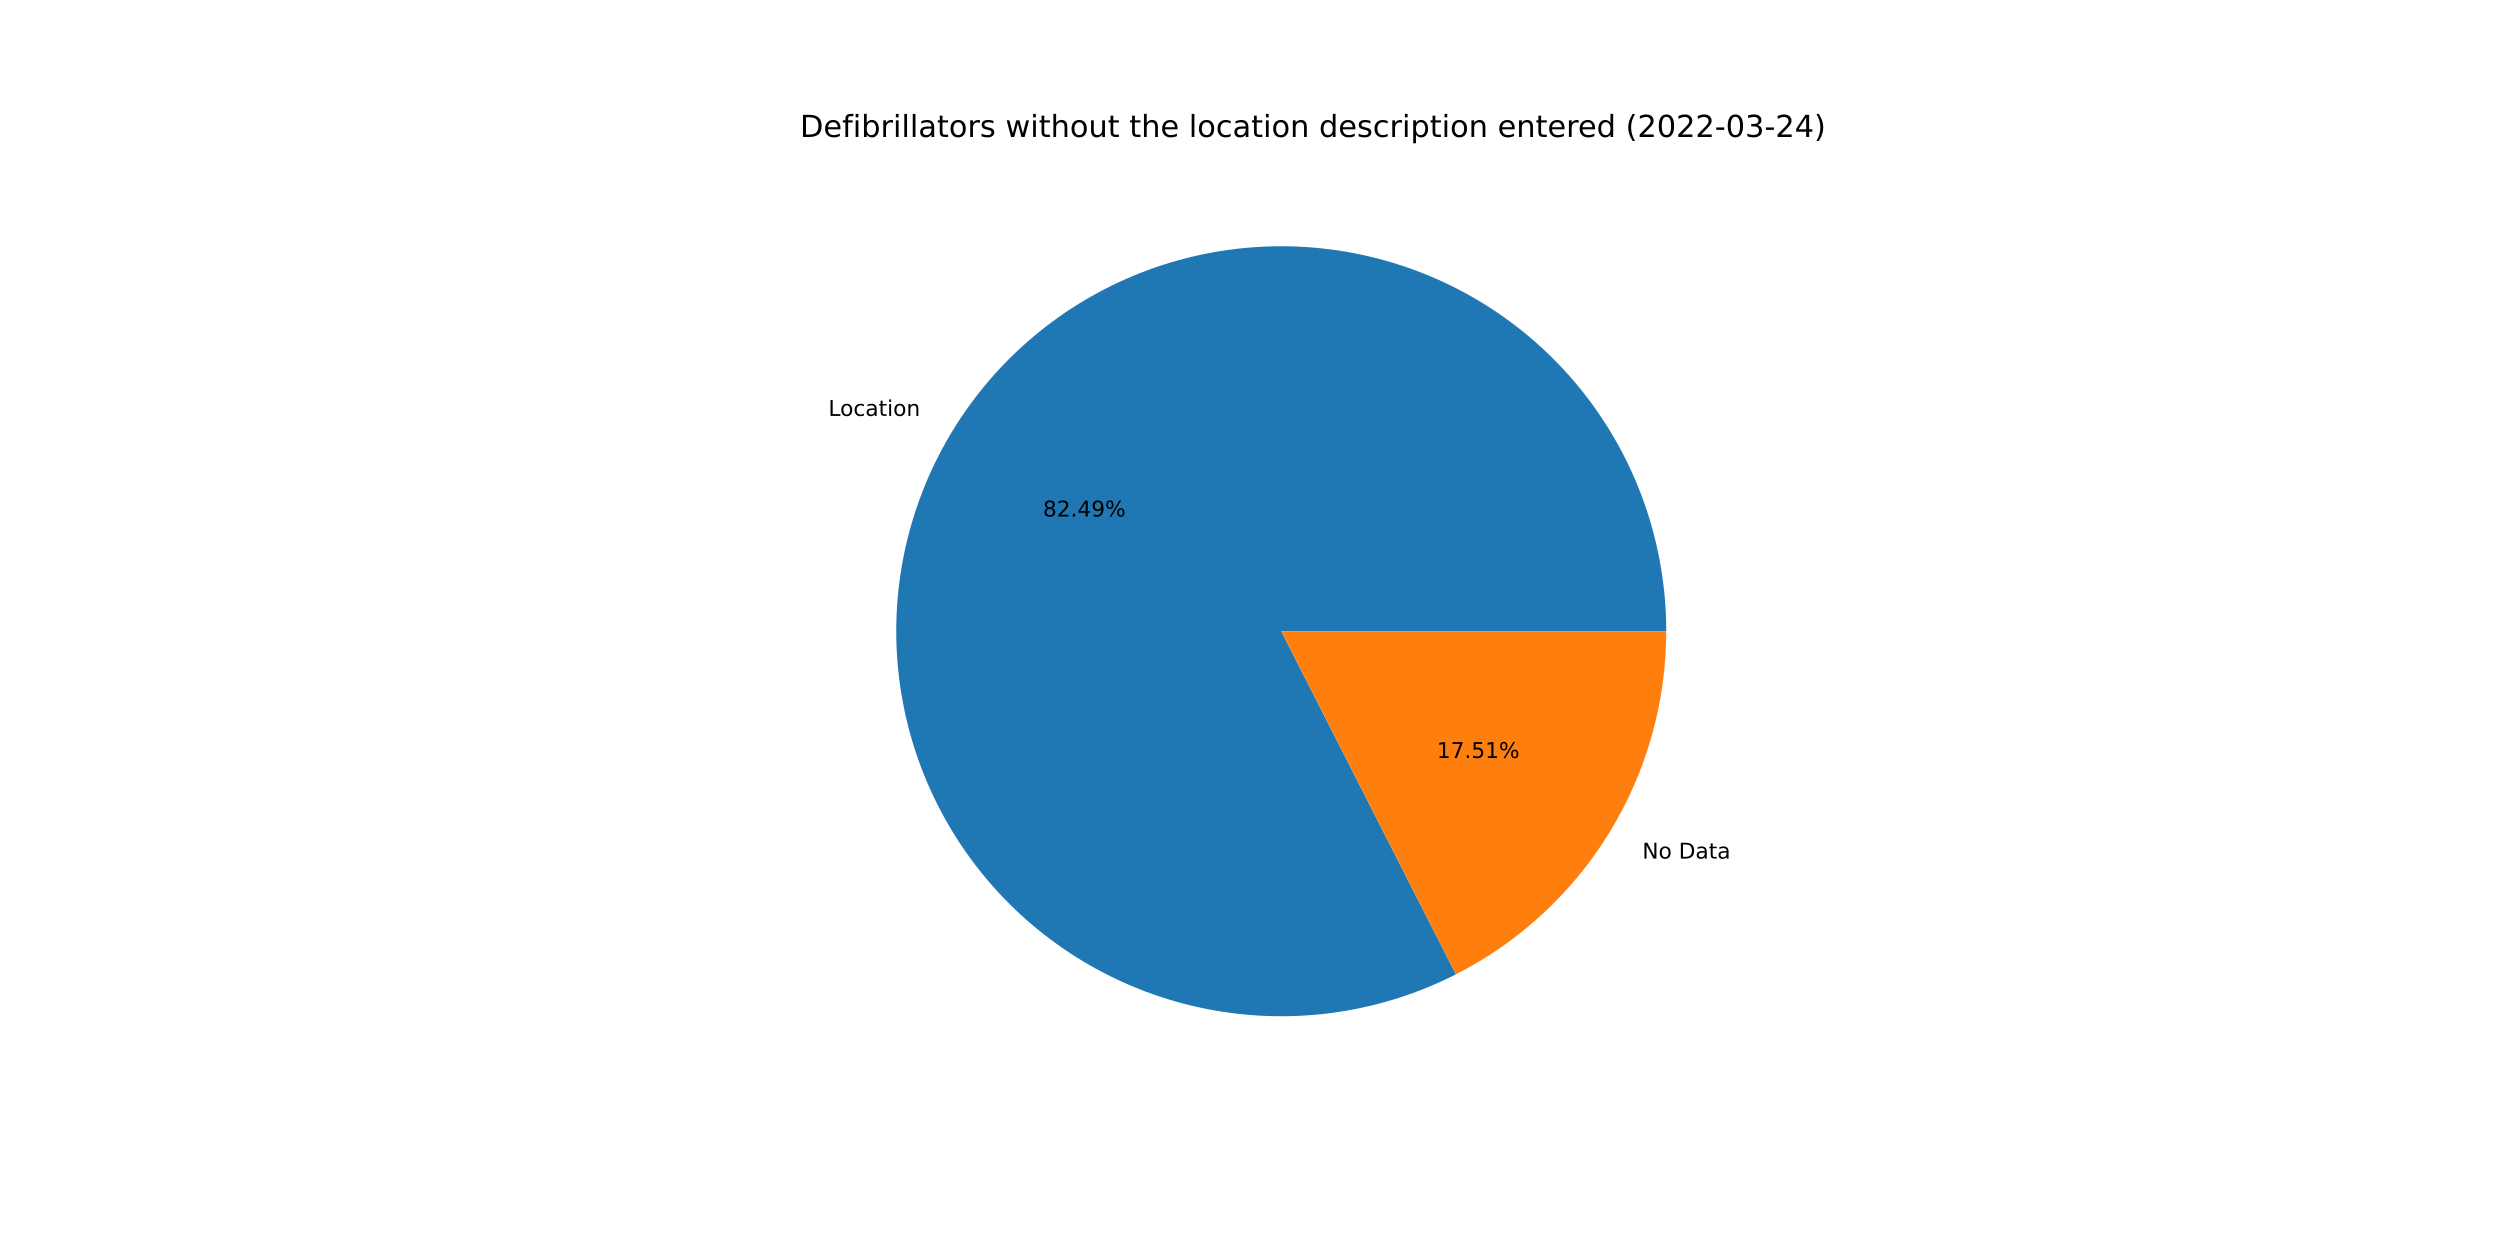
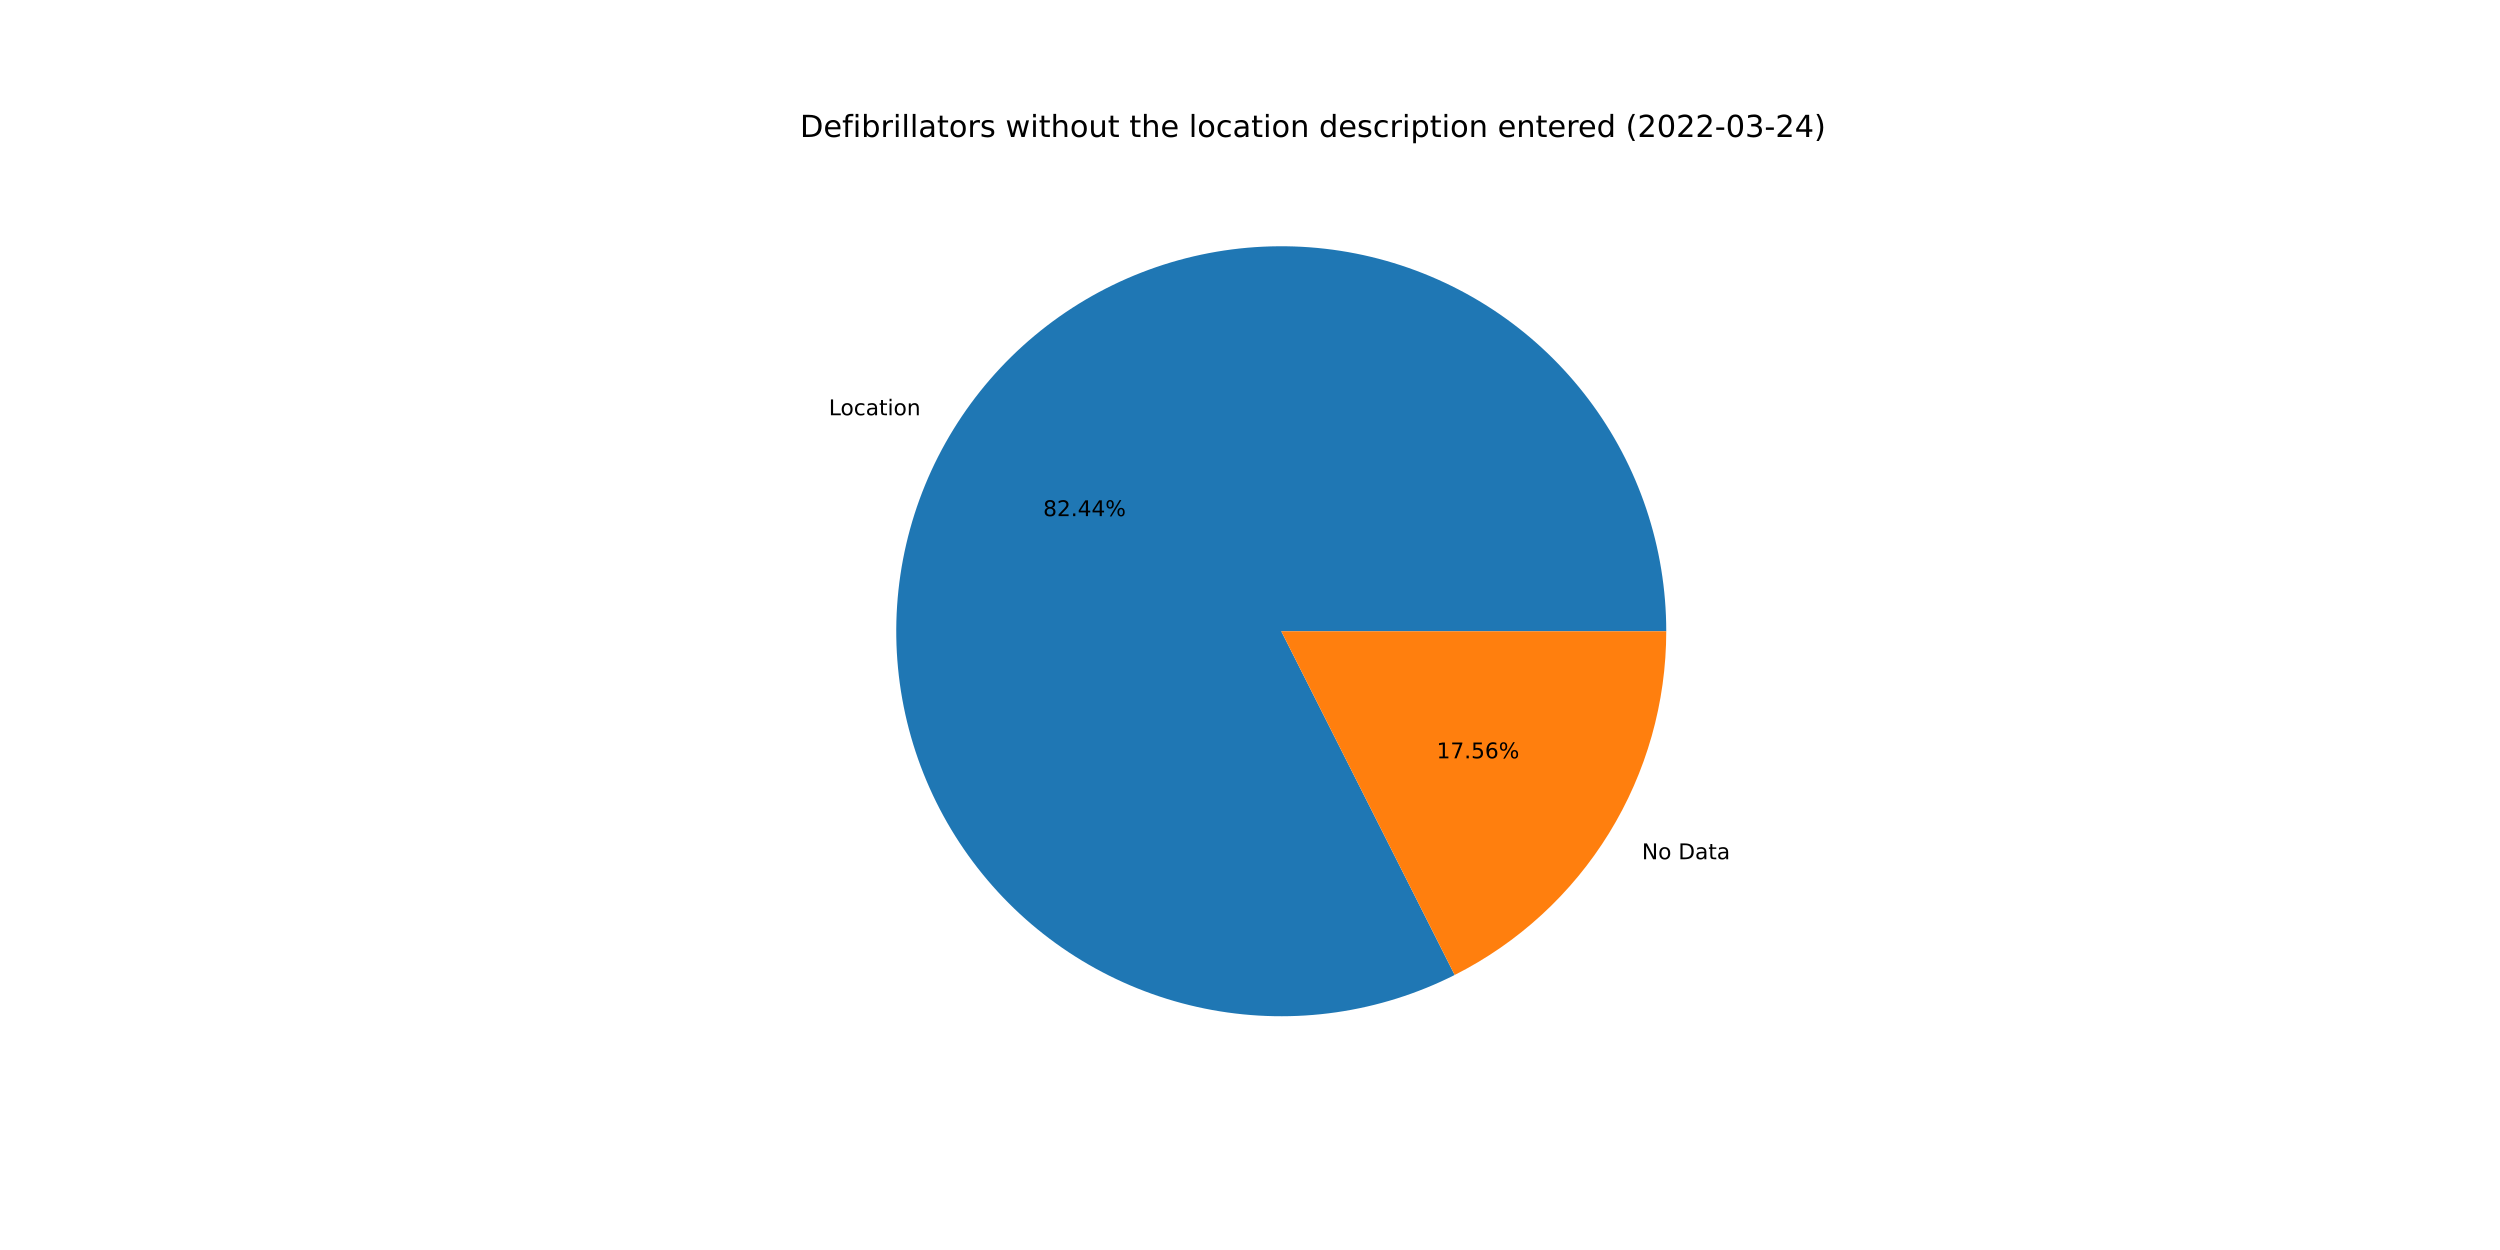
<svg xmlns="http://www.w3.org/2000/svg" xmlns:xlink="http://www.w3.org/1999/xlink" width="1152pt" height="576pt" viewBox="0 0 1152 576" version="1.1">
  <defs>
    <style type="text/css">*{stroke-linejoin: round; stroke-linecap: butt}</style>
  </defs>
  <g id="figure_1">
    <g id="patch_1">
      <path d="M 0 576  L 1152 576  L 1152 0  L 0 0  z " style="fill: #ffffff" />
    </g>
    <g id="axes_1">
      <g id="patch_2">
-         <path d="M 767.808 290.88  C 767.808 271.681 764.691 252.608 758.58 234.407  C 752.468 216.207 743.443 199.118 731.855 183.81  C 720.268 168.502 706.272 155.175 690.415 144.351  C 674.557 133.528 657.047 125.35 638.569 120.137  C 620.091 114.924 600.889 112.745 581.713 113.685  C 562.536 114.625 543.639 118.672 525.76 125.667  C 507.88 132.663 491.254 142.514 476.532 154.837  C 461.809 167.16 449.184 181.792 439.15 198.16  C 429.115 214.529 421.805 232.418 417.503 251.129  C 413.201 269.84 411.965 289.126 413.843 308.234  C 415.721 327.341 420.688 346.017 428.551 363.533  C 436.413 381.048 447.067 397.172 460.096 411.273  C 473.125 425.375 488.358 437.269 505.198 446.489  C 522.038 455.71 540.264 462.136 559.163 465.516  C 578.063 468.897 597.386 469.187 616.378 466.376  C 635.371 463.564 653.781 457.688 670.891 448.977  L 590.4 290.88  L 767.808 290.88  z " style="fill: #1f77b4" />
+         <path d="M 767.808 290.88  C 767.808 271.694 764.696 252.635 758.593 234.446  C 752.49 216.257 743.476 199.178 731.904 183.875  C 720.332 168.572 706.354 155.247 690.516 144.42  C 674.677 133.593 657.186 125.407 638.726 120.181  C 620.266 114.955 601.079 112.757 581.916 113.675  C 562.752 114.593 543.863 118.613 525.987 125.579  C 508.111 132.544 491.482 142.364 476.75 154.655  C 462.018 166.945 449.377 181.545 439.32 197.883  C 429.263 214.222 421.922 232.084 417.585 250.773  C 413.248 269.462 411.971 288.731 413.803 307.829  C 415.636 326.927 420.555 345.602 428.368 363.124  C 436.181 380.647 446.785 396.787 459.766 410.915  C 472.747 425.042 487.934 436.97 504.735 446.235  C 521.536 455.499 539.728 461.977 558.603 465.415  C 577.478 468.854 596.787 469.208 615.775 466.464  C 634.763 463.72 653.182 457.913 670.311 449.272  L 590.4 290.88  L 767.808 290.88  z " style="fill: #1f77b4" />
      </g>
      <g id="patch_3">
-         <path d="M 670.891 448.977  C 700.054 434.13 724.547 411.499 741.65 383.6  C 758.753 355.7 767.808 323.605 767.808 290.88  L 590.4 290.88  L 670.891 448.977  z " style="fill: #ff7f0e" />
+         <path d="M 670.311 449.272  C 699.626 434.481 724.268 411.839 741.48 383.877  C 758.692 355.914 767.808 323.715 767.808 290.88  L 590.4 290.88  L 670.311 449.272  z " style="fill: #ff7f0e" />
      </g>
      <g id="matplotlib.axis_1" />
      <g id="matplotlib.axis_2" />
      <g id="text_1">
-         <g transform="translate(381.7278 191.6478)scale(0.1 -0.1)">
+         <g transform="translate(381.915 191.3429)scale(0.1 -0.1)">
          <defs>
            <path id="DejaVuSans-4c" d="M 628 4666  L 1259 4666  L 1259 531  L 3531 531  L 3531 0  L 628 0  L 628 4666  z " transform="scale(0.015625)" />
            <path id="DejaVuSans-6f" d="M 1959 3097  Q 1497 3097 1228 2736  Q 959 2375 959 1747  Q 959 1119 1226 758  Q 1494 397 1959 397  Q 2419 397 2687 759  Q 2956 1122 2956 1747  Q 2956 2369 2687 2733  Q 2419 3097 1959 3097  z M 1959 3584  Q 2709 3584 3137 3096  Q 3566 2609 3566 1747  Q 3566 888 3137 398  Q 2709 -91 1959 -91  Q 1206 -91 779 398  Q 353 888 353 1747  Q 353 2609 779 3096  Q 1206 3584 1959 3584  z " transform="scale(0.015625)" />
            <path id="DejaVuSans-63" d="M 3122 3366  L 3122 2828  Q 2878 2963 2633 3030  Q 2388 3097 2138 3097  Q 1578 3097 1268 2742  Q 959 2388 959 1747  Q 959 1106 1268 751  Q 1578 397 2138 397  Q 2388 397 2633 464  Q 2878 531 3122 666  L 3122 134  Q 2881 22 2623 -34  Q 2366 -91 2075 -91  Q 1284 -91 818 406  Q 353 903 353 1747  Q 353 2603 823 3093  Q 1294 3584 2113 3584  Q 2378 3584 2631 3529  Q 2884 3475 3122 3366  z " transform="scale(0.015625)" />
            <path id="DejaVuSans-61" d="M 2194 1759  Q 1497 1759 1228 1600  Q 959 1441 959 1056  Q 959 750 1161 570  Q 1363 391 1709 391  Q 2188 391 2477 730  Q 2766 1069 2766 1631  L 2766 1759  L 2194 1759  z M 3341 1997  L 3341 0  L 2766 0  L 2766 531  Q 2569 213 2275 61  Q 1981 -91 1556 -91  Q 1019 -91 701 211  Q 384 513 384 1019  Q 384 1609 779 1909  Q 1175 2209 1959 2209  L 2766 2209  L 2766 2266  Q 2766 2663 2505 2880  Q 2244 3097 1772 3097  Q 1472 3097 1187 3025  Q 903 2953 641 2809  L 641 3341  Q 956 3463 1253 3523  Q 1550 3584 1831 3584  Q 2591 3584 2966 3190  Q 3341 2797 3341 1997  z " transform="scale(0.015625)" />
            <path id="DejaVuSans-74" d="M 1172 4494  L 1172 3500  L 2356 3500  L 2356 3053  L 1172 3053  L 1172 1153  Q 1172 725 1289 603  Q 1406 481 1766 481  L 2356 481  L 2356 0  L 1766 0  Q 1100 0 847 248  Q 594 497 594 1153  L 594 3053  L 172 3053  L 172 3500  L 594 3500  L 594 4494  L 1172 4494  z " transform="scale(0.015625)" />
            <path id="DejaVuSans-69" d="M 603 3500  L 1178 3500  L 1178 0  L 603 0  L 603 3500  z M 603 4863  L 1178 4863  L 1178 4134  L 603 4134  L 603 4863  z " transform="scale(0.015625)" />
            <path id="DejaVuSans-6e" d="M 3513 2113  L 3513 0  L 2938 0  L 2938 2094  Q 2938 2591 2744 2837  Q 2550 3084 2163 3084  Q 1697 3084 1428 2787  Q 1159 2491 1159 1978  L 1159 0  L 581 0  L 581 3500  L 1159 3500  L 1159 2956  Q 1366 3272 1645 3428  Q 1925 3584 2291 3584  Q 2894 3584 3203 3211  Q 3513 2838 3513 2113  z " transform="scale(0.015625)" />
          </defs>
          <use xlink:href="#DejaVuSans-4c" />
          <use xlink:href="#DejaVuSans-6f" x="53.963" />
          <use xlink:href="#DejaVuSans-63" x="115.145" />
          <use xlink:href="#DejaVuSans-61" x="170.125" />
          <use xlink:href="#DejaVuSans-74" x="231.404" />
          <use xlink:href="#DejaVuSans-69" x="270.613" />
          <use xlink:href="#DejaVuSans-6f" x="298.396" />
          <use xlink:href="#DejaVuSans-6e" x="359.578" />
        </g>
      </g>
      <g id="text_2">
-         <g transform="translate(480.585 238.0076)scale(0.1 -0.1)">
+         <g transform="translate(480.6871 237.8413)scale(0.1 -0.1)">
          <defs>
            <path id="DejaVuSans-38" d="M 2034 2216  Q 1584 2216 1326 1975  Q 1069 1734 1069 1313  Q 1069 891 1326 650  Q 1584 409 2034 409  Q 2484 409 2743 651  Q 3003 894 3003 1313  Q 3003 1734 2745 1975  Q 2488 2216 2034 2216  z M 1403 2484  Q 997 2584 770 2862  Q 544 3141 544 3541  Q 544 4100 942 4425  Q 1341 4750 2034 4750  Q 2731 4750 3128 4425  Q 3525 4100 3525 3541  Q 3525 3141 3298 2862  Q 3072 2584 2669 2484  Q 3125 2378 3379 2068  Q 3634 1759 3634 1313  Q 3634 634 3220 271  Q 2806 -91 2034 -91  Q 1263 -91 848 271  Q 434 634 434 1313  Q 434 1759 690 2068  Q 947 2378 1403 2484  z M 1172 3481  Q 1172 3119 1398 2916  Q 1625 2713 2034 2713  Q 2441 2713 2670 2916  Q 2900 3119 2900 3481  Q 2900 3844 2670 4047  Q 2441 4250 2034 4250  Q 1625 4250 1398 4047  Q 1172 3844 1172 3481  z " transform="scale(0.015625)" />
            <path id="DejaVuSans-32" d="M 1228 531  L 3431 531  L 3431 0  L 469 0  L 469 531  Q 828 903 1448 1529  Q 2069 2156 2228 2338  Q 2531 2678 2651 2914  Q 2772 3150 2772 3378  Q 2772 3750 2511 3984  Q 2250 4219 1831 4219  Q 1534 4219 1204 4116  Q 875 4013 500 3803  L 500 4441  Q 881 4594 1212 4672  Q 1544 4750 1819 4750  Q 2544 4750 2975 4387  Q 3406 4025 3406 3419  Q 3406 3131 3298 2873  Q 3191 2616 2906 2266  Q 2828 2175 2409 1742  Q 1991 1309 1228 531  z " transform="scale(0.015625)" />
            <path id="DejaVuSans-2e" d="M 684 794  L 1344 794  L 1344 0  L 684 0  L 684 794  z " transform="scale(0.015625)" />
            <path id="DejaVuSans-34" d="M 2419 4116  L 825 1625  L 2419 1625  L 2419 4116  z M 2253 4666  L 3047 4666  L 3047 1625  L 3713 1625  L 3713 1100  L 3047 1100  L 3047 0  L 2419 0  L 2419 1100  L 313 1100  L 313 1709  L 2253 4666  z " transform="scale(0.015625)" />
-             <path id="DejaVuSans-39" d="M 703 97  L 703 672  Q 941 559 1184 500  Q 1428 441 1663 441  Q 2288 441 2617 861  Q 2947 1281 2994 2138  Q 2813 1869 2534 1725  Q 2256 1581 1919 1581  Q 1219 1581 811 2004  Q 403 2428 403 3163  Q 403 3881 828 4315  Q 1253 4750 1959 4750  Q 2769 4750 3195 4129  Q 3622 3509 3622 2328  Q 3622 1225 3098 567  Q 2575 -91 1691 -91  Q 1453 -91 1209 -44  Q 966 3 703 97  z M 1959 2075  Q 2384 2075 2632 2365  Q 2881 2656 2881 3163  Q 2881 3666 2632 3958  Q 2384 4250 1959 4250  Q 1534 4250 1286 3958  Q 1038 3666 1038 3163  Q 1038 2656 1286 2365  Q 1534 2075 1959 2075  z " transform="scale(0.015625)" />
            <path id="DejaVuSans-25" d="M 4653 2053  Q 4381 2053 4226 1822  Q 4072 1591 4072 1178  Q 4072 772 4226 539  Q 4381 306 4653 306  Q 4919 306 5073 539  Q 5228 772 5228 1178  Q 5228 1588 5073 1820  Q 4919 2053 4653 2053  z M 4653 2450  Q 5147 2450 5437 2106  Q 5728 1763 5728 1178  Q 5728 594 5436 251  Q 5144 -91 4653 -91  Q 4153 -91 3862 251  Q 3572 594 3572 1178  Q 3572 1766 3864 2108  Q 4156 2450 4653 2450  z M 1428 4353  Q 1159 4353 1004 4120  Q 850 3888 850 3481  Q 850 3069 1003 2837  Q 1156 2606 1428 2606  Q 1700 2606 1854 2837  Q 2009 3069 2009 3481  Q 2009 3884 1853 4118  Q 1697 4353 1428 4353  z M 4250 4750  L 4750 4750  L 1831 -91  L 1331 -91  L 4250 4750  z M 1428 4750  Q 1922 4750 2215 4408  Q 2509 4066 2509 3481  Q 2509 2891 2217 2550  Q 1925 2209 1428 2209  Q 931 2209 642 2551  Q 353 2894 353 3481  Q 353 4063 643 4406  Q 934 4750 1428 4750  z " transform="scale(0.015625)" />
          </defs>
          <use xlink:href="#DejaVuSans-38" />
          <use xlink:href="#DejaVuSans-32" x="63.623" />
          <use xlink:href="#DejaVuSans-2e" x="127.246" />
          <use xlink:href="#DejaVuSans-34" x="159.033" />
-           <use xlink:href="#DejaVuSans-39" x="222.656" />
+           <use xlink:href="#DejaVuSans-34" x="222.656" />
          <use xlink:href="#DejaVuSans-25" x="286.279" />
        </g>
      </g>
      <g id="text_3">
-         <g transform="translate(756.7754 395.631)scale(0.1 -0.1)">
+         <g transform="translate(756.5881 395.9358)scale(0.1 -0.1)">
          <defs>
            <path id="DejaVuSans-4e" d="M 628 4666  L 1478 4666  L 3547 763  L 3547 4666  L 4159 4666  L 4159 0  L 3309 0  L 1241 3903  L 1241 0  L 628 0  L 628 4666  z " transform="scale(0.015625)" />
            <path id="DejaVuSans-20" transform="scale(0.015625)" />
            <path id="DejaVuSans-44" d="M 1259 4147  L 1259 519  L 2022 519  Q 2988 519 3436 956  Q 3884 1394 3884 2338  Q 3884 3275 3436 3711  Q 2988 4147 2022 4147  L 1259 4147  z M 628 4666  L 1925 4666  Q 3281 4666 3915 4102  Q 4550 3538 4550 2338  Q 4550 1131 3912 565  Q 3275 0 1925 0  L 628 0  L 628 4666  z " transform="scale(0.015625)" />
          </defs>
          <use xlink:href="#DejaVuSans-4e" />
          <use xlink:href="#DejaVuSans-6f" x="74.805" />
          <use xlink:href="#DejaVuSans-20" x="135.986" />
          <use xlink:href="#DejaVuSans-44" x="167.773" />
          <use xlink:href="#DejaVuSans-61" x="244.775" />
          <use xlink:href="#DejaVuSans-74" x="306.055" />
          <use xlink:href="#DejaVuSans-61" x="345.264" />
        </g>
      </g>
      <g id="text_4">
-         <g transform="translate(662.0854 349.2712)scale(0.1 -0.1)">
+         <g transform="translate(661.9832 349.4374)scale(0.1 -0.1)">
          <defs>
            <path id="DejaVuSans-31" d="M 794 531  L 1825 531  L 1825 4091  L 703 3866  L 703 4441  L 1819 4666  L 2450 4666  L 2450 531  L 3481 531  L 3481 0  L 794 0  L 794 531  z " transform="scale(0.015625)" />
            <path id="DejaVuSans-37" d="M 525 4666  L 3525 4666  L 3525 4397  L 1831 0  L 1172 0  L 2766 4134  L 525 4134  L 525 4666  z " transform="scale(0.015625)" />
            <path id="DejaVuSans-35" d="M 691 4666  L 3169 4666  L 3169 4134  L 1269 4134  L 1269 2991  Q 1406 3038 1543 3061  Q 1681 3084 1819 3084  Q 2600 3084 3056 2656  Q 3513 2228 3513 1497  Q 3513 744 3044 326  Q 2575 -91 1722 -91  Q 1428 -91 1123 -41  Q 819 9 494 109  L 494 744  Q 775 591 1075 516  Q 1375 441 1709 441  Q 2250 441 2565 725  Q 2881 1009 2881 1497  Q 2881 1984 2565 2268  Q 2250 2553 1709 2553  Q 1456 2553 1204 2497  Q 953 2441 691 2322  L 691 4666  z " transform="scale(0.015625)" />
+             <path id="DejaVuSans-36" d="M 2113 2584  Q 1688 2584 1439 2293  Q 1191 2003 1191 1497  Q 1191 994 1439 701  Q 1688 409 2113 409  Q 2538 409 2786 701  Q 3034 994 3034 1497  Q 3034 2003 2786 2293  Q 2538 2584 2113 2584  z M 3366 4563  L 3366 3988  Q 3128 4100 2886 4159  Q 2644 4219 2406 4219  Q 1781 4219 1451 3797  Q 1122 3375 1075 2522  Q 1259 2794 1537 2939  Q 1816 3084 2150 3084  Q 2853 3084 3261 2657  Q 3669 2231 3669 1497  Q 3669 778 3244 343  Q 2819 -91 2113 -91  Q 1303 -91 875 529  Q 447 1150 447 2328  Q 447 3434 972 4092  Q 1497 4750 2381 4750  Q 2619 4750 2861 4703  Q 3103 4656 3366 4563  z " transform="scale(0.015625)" />
          </defs>
          <use xlink:href="#DejaVuSans-31" />
          <use xlink:href="#DejaVuSans-37" x="63.623" />
          <use xlink:href="#DejaVuSans-2e" x="127.246" />
          <use xlink:href="#DejaVuSans-35" x="159.033" />
-           <use xlink:href="#DejaVuSans-31" x="222.656" />
+           <use xlink:href="#DejaVuSans-36" x="222.656" />
          <use xlink:href="#DejaVuSans-25" x="286.279" />
        </g>
      </g>
      <g id="text_5">
        <g transform="translate(368.64 63.12)scale(0.14 -0.14)">
          <defs>
            <path id="DejaVuSans-65" d="M 3597 1894  L 3597 1613  L 953 1613  Q 991 1019 1311 708  Q 1631 397 2203 397  Q 2534 397 2845 478  Q 3156 559 3463 722  L 3463 178  Q 3153 47 2828 -22  Q 2503 -91 2169 -91  Q 1331 -91 842 396  Q 353 884 353 1716  Q 353 2575 817 3079  Q 1281 3584 2069 3584  Q 2775 3584 3186 3129  Q 3597 2675 3597 1894  z M 3022 2063  Q 3016 2534 2758 2815  Q 2500 3097 2075 3097  Q 1594 3097 1305 2825  Q 1016 2553 972 2059  L 3022 2063  z " transform="scale(0.015625)" />
            <path id="DejaVuSans-66" d="M 2375 4863  L 2375 4384  L 1825 4384  Q 1516 4384 1395 4259  Q 1275 4134 1275 3809  L 1275 3500  L 2222 3500  L 2222 3053  L 1275 3053  L 1275 0  L 697 0  L 697 3053  L 147 3053  L 147 3500  L 697 3500  L 697 3744  Q 697 4328 969 4595  Q 1241 4863 1831 4863  L 2375 4863  z " transform="scale(0.015625)" />
            <path id="DejaVuSans-62" d="M 3116 1747  Q 3116 2381 2855 2742  Q 2594 3103 2138 3103  Q 1681 3103 1420 2742  Q 1159 2381 1159 1747  Q 1159 1113 1420 752  Q 1681 391 2138 391  Q 2594 391 2855 752  Q 3116 1113 3116 1747  z M 1159 2969  Q 1341 3281 1617 3432  Q 1894 3584 2278 3584  Q 2916 3584 3314 3078  Q 3713 2572 3713 1747  Q 3713 922 3314 415  Q 2916 -91 2278 -91  Q 1894 -91 1617 61  Q 1341 213 1159 525  L 1159 0  L 581 0  L 581 4863  L 1159 4863  L 1159 2969  z " transform="scale(0.015625)" />
            <path id="DejaVuSans-72" d="M 2631 2963  Q 2534 3019 2420 3045  Q 2306 3072 2169 3072  Q 1681 3072 1420 2755  Q 1159 2438 1159 1844  L 1159 0  L 581 0  L 581 3500  L 1159 3500  L 1159 2956  Q 1341 3275 1631 3429  Q 1922 3584 2338 3584  Q 2397 3584 2469 3576  Q 2541 3569 2628 3553  L 2631 2963  z " transform="scale(0.015625)" />
            <path id="DejaVuSans-6c" d="M 603 4863  L 1178 4863  L 1178 0  L 603 0  L 603 4863  z " transform="scale(0.015625)" />
            <path id="DejaVuSans-73" d="M 2834 3397  L 2834 2853  Q 2591 2978 2328 3040  Q 2066 3103 1784 3103  Q 1356 3103 1142 2972  Q 928 2841 928 2578  Q 928 2378 1081 2264  Q 1234 2150 1697 2047  L 1894 2003  Q 2506 1872 2764 1633  Q 3022 1394 3022 966  Q 3022 478 2636 193  Q 2250 -91 1575 -91  Q 1294 -91 989 -36  Q 684 19 347 128  L 347 722  Q 666 556 975 473  Q 1284 391 1588 391  Q 1994 391 2212 530  Q 2431 669 2431 922  Q 2431 1156 2273 1281  Q 2116 1406 1581 1522  L 1381 1569  Q 847 1681 609 1914  Q 372 2147 372 2553  Q 372 3047 722 3315  Q 1072 3584 1716 3584  Q 2034 3584 2315 3537  Q 2597 3491 2834 3397  z " transform="scale(0.015625)" />
            <path id="DejaVuSans-77" d="M 269 3500  L 844 3500  L 1563 769  L 2278 3500  L 2956 3500  L 3675 769  L 4391 3500  L 4966 3500  L 4050 0  L 3372 0  L 2619 2869  L 1863 0  L 1184 0  L 269 3500  z " transform="scale(0.015625)" />
            <path id="DejaVuSans-68" d="M 3513 2113  L 3513 0  L 2938 0  L 2938 2094  Q 2938 2591 2744 2837  Q 2550 3084 2163 3084  Q 1697 3084 1428 2787  Q 1159 2491 1159 1978  L 1159 0  L 581 0  L 581 4863  L 1159 4863  L 1159 2956  Q 1366 3272 1645 3428  Q 1925 3584 2291 3584  Q 2894 3584 3203 3211  Q 3513 2838 3513 2113  z " transform="scale(0.015625)" />
            <path id="DejaVuSans-75" d="M 544 1381  L 544 3500  L 1119 3500  L 1119 1403  Q 1119 906 1312 657  Q 1506 409 1894 409  Q 2359 409 2629 706  Q 2900 1003 2900 1516  L 2900 3500  L 3475 3500  L 3475 0  L 2900 0  L 2900 538  Q 2691 219 2414 64  Q 2138 -91 1772 -91  Q 1169 -91 856 284  Q 544 659 544 1381  z M 1991 3584  L 1991 3584  z " transform="scale(0.015625)" />
            <path id="DejaVuSans-64" d="M 2906 2969  L 2906 4863  L 3481 4863  L 3481 0  L 2906 0  L 2906 525  Q 2725 213 2448 61  Q 2172 -91 1784 -91  Q 1150 -91 751 415  Q 353 922 353 1747  Q 353 2572 751 3078  Q 1150 3584 1784 3584  Q 2172 3584 2448 3432  Q 2725 3281 2906 2969  z M 947 1747  Q 947 1113 1208 752  Q 1469 391 1925 391  Q 2381 391 2643 752  Q 2906 1113 2906 1747  Q 2906 2381 2643 2742  Q 2381 3103 1925 3103  Q 1469 3103 1208 2742  Q 947 2381 947 1747  z " transform="scale(0.015625)" />
            <path id="DejaVuSans-70" d="M 1159 525  L 1159 -1331  L 581 -1331  L 581 3500  L 1159 3500  L 1159 2969  Q 1341 3281 1617 3432  Q 1894 3584 2278 3584  Q 2916 3584 3314 3078  Q 3713 2572 3713 1747  Q 3713 922 3314 415  Q 2916 -91 2278 -91  Q 1894 -91 1617 61  Q 1341 213 1159 525  z M 3116 1747  Q 3116 2381 2855 2742  Q 2594 3103 2138 3103  Q 1681 3103 1420 2742  Q 1159 2381 1159 1747  Q 1159 1113 1420 752  Q 1681 391 2138 391  Q 2594 391 2855 752  Q 3116 1113 3116 1747  z " transform="scale(0.015625)" />
            <path id="DejaVuSans-28" d="M 1984 4856  Q 1566 4138 1362 3434  Q 1159 2731 1159 2009  Q 1159 1288 1364 580  Q 1569 -128 1984 -844  L 1484 -844  Q 1016 -109 783 600  Q 550 1309 550 2009  Q 550 2706 781 3412  Q 1013 4119 1484 4856  L 1984 4856  z " transform="scale(0.015625)" />
            <path id="DejaVuSans-30" d="M 2034 4250  Q 1547 4250 1301 3770  Q 1056 3291 1056 2328  Q 1056 1369 1301 889  Q 1547 409 2034 409  Q 2525 409 2770 889  Q 3016 1369 3016 2328  Q 3016 3291 2770 3770  Q 2525 4250 2034 4250  z M 2034 4750  Q 2819 4750 3233 4129  Q 3647 3509 3647 2328  Q 3647 1150 3233 529  Q 2819 -91 2034 -91  Q 1250 -91 836 529  Q 422 1150 422 2328  Q 422 3509 836 4129  Q 1250 4750 2034 4750  z " transform="scale(0.015625)" />
            <path id="DejaVuSans-2d" d="M 313 2009  L 1997 2009  L 1997 1497  L 313 1497  L 313 2009  z " transform="scale(0.015625)" />
            <path id="DejaVuSans-33" d="M 2597 2516  Q 3050 2419 3304 2112  Q 3559 1806 3559 1356  Q 3559 666 3084 287  Q 2609 -91 1734 -91  Q 1441 -91 1130 -33  Q 819 25 488 141  L 488 750  Q 750 597 1062 519  Q 1375 441 1716 441  Q 2309 441 2620 675  Q 2931 909 2931 1356  Q 2931 1769 2642 2001  Q 2353 2234 1838 2234  L 1294 2234  L 1294 2753  L 1863 2753  Q 2328 2753 2575 2939  Q 2822 3125 2822 3475  Q 2822 3834 2567 4026  Q 2313 4219 1838 4219  Q 1578 4219 1281 4162  Q 984 4106 628 3988  L 628 4550  Q 988 4650 1302 4700  Q 1616 4750 1894 4750  Q 2613 4750 3031 4423  Q 3450 4097 3450 3541  Q 3450 3153 3228 2886  Q 3006 2619 2597 2516  z " transform="scale(0.015625)" />
            <path id="DejaVuSans-29" d="M 513 4856  L 1013 4856  Q 1481 4119 1714 3412  Q 1947 2706 1947 2009  Q 1947 1309 1714 600  Q 1481 -109 1013 -844  L 513 -844  Q 928 -128 1133 580  Q 1338 1288 1338 2009  Q 1338 2731 1133 3434  Q 928 4138 513 4856  z " transform="scale(0.015625)" />
          </defs>
          <use xlink:href="#DejaVuSans-44" />
          <use xlink:href="#DejaVuSans-65" x="77.002" />
          <use xlink:href="#DejaVuSans-66" x="138.525" />
          <use xlink:href="#DejaVuSans-69" x="173.73" />
          <use xlink:href="#DejaVuSans-62" x="201.514" />
          <use xlink:href="#DejaVuSans-72" x="264.99" />
          <use xlink:href="#DejaVuSans-69" x="306.104" />
          <use xlink:href="#DejaVuSans-6c" x="333.887" />
          <use xlink:href="#DejaVuSans-6c" x="361.67" />
          <use xlink:href="#DejaVuSans-61" x="389.453" />
          <use xlink:href="#DejaVuSans-74" x="450.732" />
          <use xlink:href="#DejaVuSans-6f" x="489.941" />
          <use xlink:href="#DejaVuSans-72" x="551.123" />
          <use xlink:href="#DejaVuSans-73" x="592.236" />
          <use xlink:href="#DejaVuSans-20" x="644.336" />
          <use xlink:href="#DejaVuSans-77" x="676.123" />
          <use xlink:href="#DejaVuSans-69" x="757.91" />
          <use xlink:href="#DejaVuSans-74" x="785.693" />
          <use xlink:href="#DejaVuSans-68" x="824.902" />
          <use xlink:href="#DejaVuSans-6f" x="888.281" />
          <use xlink:href="#DejaVuSans-75" x="949.463" />
          <use xlink:href="#DejaVuSans-74" x="1012.842" />
          <use xlink:href="#DejaVuSans-20" x="1052.051" />
          <use xlink:href="#DejaVuSans-74" x="1083.838" />
          <use xlink:href="#DejaVuSans-68" x="1123.047" />
          <use xlink:href="#DejaVuSans-65" x="1186.426" />
          <use xlink:href="#DejaVuSans-20" x="1247.949" />
          <use xlink:href="#DejaVuSans-6c" x="1279.736" />
          <use xlink:href="#DejaVuSans-6f" x="1307.52" />
          <use xlink:href="#DejaVuSans-63" x="1368.701" />
          <use xlink:href="#DejaVuSans-61" x="1423.682" />
          <use xlink:href="#DejaVuSans-74" x="1484.961" />
          <use xlink:href="#DejaVuSans-69" x="1524.17" />
          <use xlink:href="#DejaVuSans-6f" x="1551.953" />
          <use xlink:href="#DejaVuSans-6e" x="1613.135" />
          <use xlink:href="#DejaVuSans-20" x="1676.514" />
          <use xlink:href="#DejaVuSans-64" x="1708.301" />
          <use xlink:href="#DejaVuSans-65" x="1771.777" />
          <use xlink:href="#DejaVuSans-73" x="1833.301" />
          <use xlink:href="#DejaVuSans-63" x="1885.4" />
          <use xlink:href="#DejaVuSans-72" x="1940.381" />
          <use xlink:href="#DejaVuSans-69" x="1981.494" />
          <use xlink:href="#DejaVuSans-70" x="2009.277" />
          <use xlink:href="#DejaVuSans-74" x="2072.754" />
          <use xlink:href="#DejaVuSans-69" x="2111.963" />
          <use xlink:href="#DejaVuSans-6f" x="2139.746" />
          <use xlink:href="#DejaVuSans-6e" x="2200.928" />
          <use xlink:href="#DejaVuSans-20" x="2264.307" />
          <use xlink:href="#DejaVuSans-65" x="2296.094" />
          <use xlink:href="#DejaVuSans-6e" x="2357.617" />
          <use xlink:href="#DejaVuSans-74" x="2420.996" />
          <use xlink:href="#DejaVuSans-65" x="2460.205" />
          <use xlink:href="#DejaVuSans-72" x="2521.729" />
          <use xlink:href="#DejaVuSans-65" x="2560.592" />
          <use xlink:href="#DejaVuSans-64" x="2622.115" />
          <use xlink:href="#DejaVuSans-20" x="2685.592" />
          <use xlink:href="#DejaVuSans-28" x="2717.379" />
          <use xlink:href="#DejaVuSans-32" x="2756.393" />
          <use xlink:href="#DejaVuSans-30" x="2820.016" />
          <use xlink:href="#DejaVuSans-32" x="2883.639" />
          <use xlink:href="#DejaVuSans-32" x="2947.262" />
          <use xlink:href="#DejaVuSans-2d" x="3010.885" />
          <use xlink:href="#DejaVuSans-30" x="3046.969" />
          <use xlink:href="#DejaVuSans-33" x="3110.592" />
          <use xlink:href="#DejaVuSans-2d" x="3174.215" />
          <use xlink:href="#DejaVuSans-32" x="3210.299" />
          <use xlink:href="#DejaVuSans-34" x="3273.922" />
          <use xlink:href="#DejaVuSans-29" x="3337.545" />
        </g>
      </g>
    </g>
  </g>
</svg>
